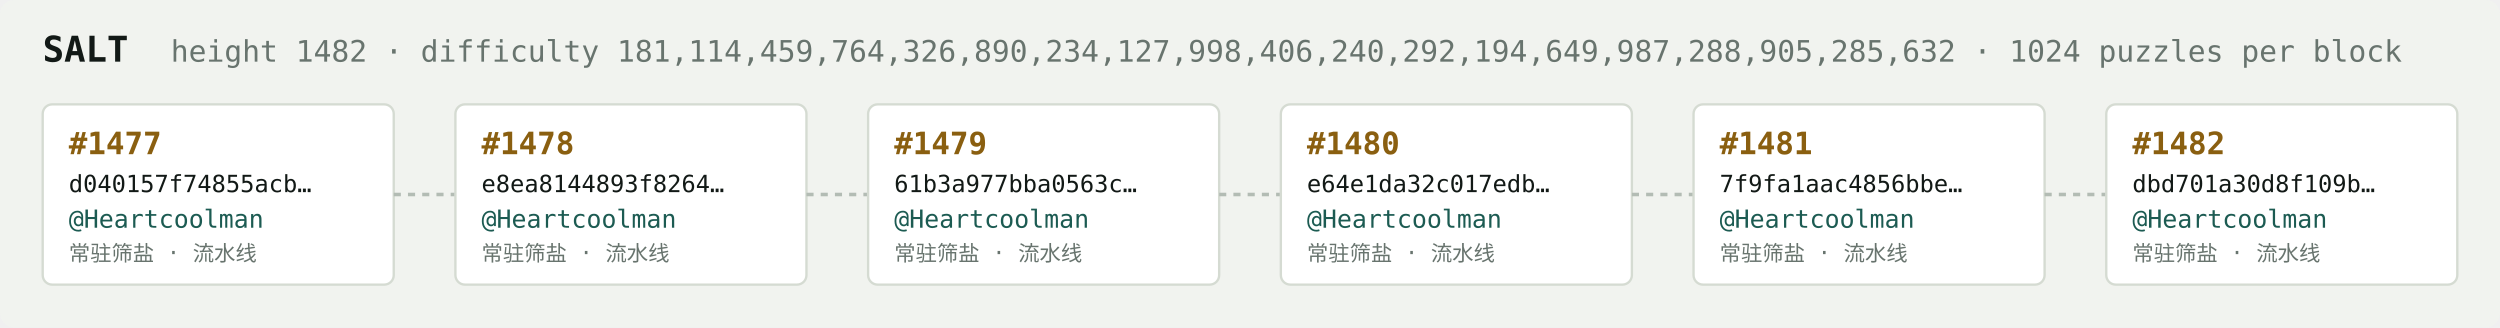
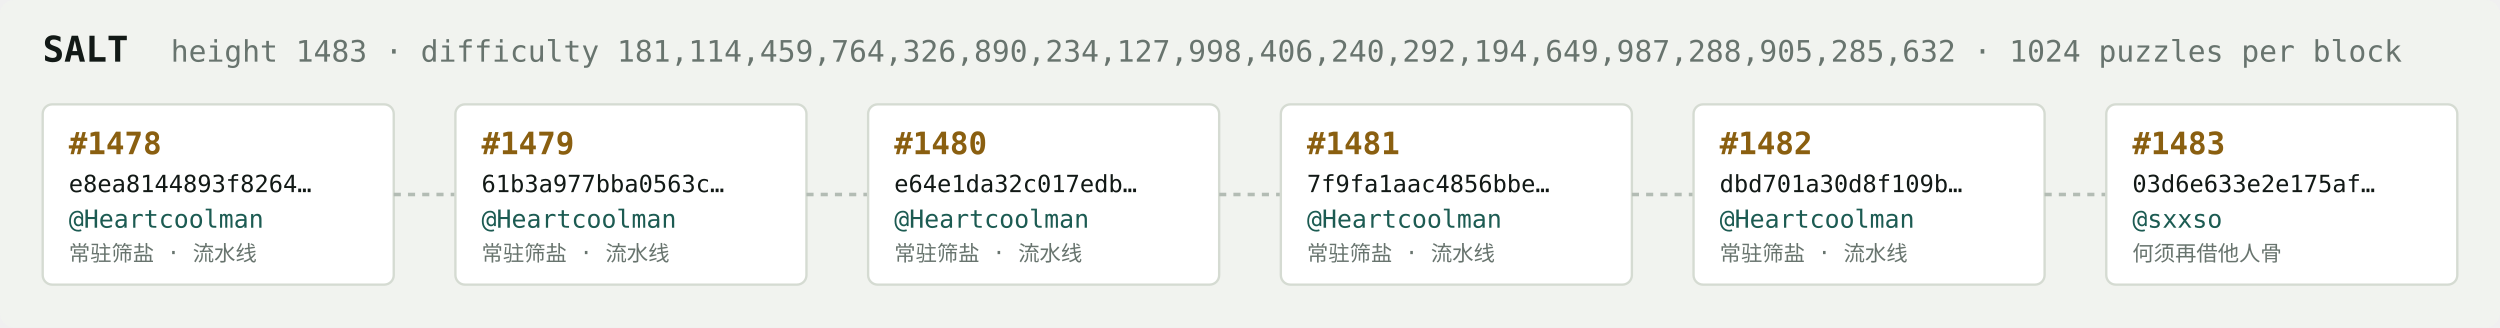
<svg xmlns="http://www.w3.org/2000/svg" width="1054" height="138" viewBox="0 0 1054 138" font-family="ui-monospace,SFMono-Regular,Menlo,monospace">
  <rect fill="#f1f3ef" width="1054" height="138" rx="6" />
  <text x="18" y="26" fill="#121916" font-size="15" font-weight="700">SALT</text>
-   <text x="72" y="26" fill="#68746e" font-size="12.5">height 1482 · difficulty 181,114,459,764,326,890,234,127,998,406,240,292,194,649,987,288,905,285,632 · 1024 puzzles per block</text>
+   <text x="72" y="26" fill="#68746e" font-size="12.5">height 1483 · difficulty 181,114,459,764,326,890,234,127,998,406,240,292,194,649,987,288,905,285,632 · 1024 puzzles per block</text>
  <rect x="18" y="44" width="148" height="76" rx="4" fill="#ffffff" stroke="#d5dbd2" stroke-width="1" />
-   <text x="29" y="65" fill="#8a5f10" font-size="13" font-weight="700">#1477</text>
-   <text x="29" y="81" fill="#121916" font-size="10">d040157f74855acb…</text>
+   <text x="29" y="65" fill="#8a5f10" font-size="13" font-weight="700">#1478</text>
+   <text x="29" y="81" fill="#121916" font-size="10">e8ea8144893f8264…</text>
  <text x="29" y="96" fill="#1c5b52" font-size="10.5">@Heartcoolman</text>
  <text x="29" y="110" fill="#68746e" font-size="9">常驻筛盐 · 流水线</text>
  <line x1="166" y1="82.0" x2="192" y2="82.0" stroke="#b3bcb4" stroke-width="1.5" stroke-dasharray="3 3" />
  <rect x="192" y="44" width="148" height="76" rx="4" fill="#ffffff" stroke="#d5dbd2" stroke-width="1" />
-   <text x="203" y="65" fill="#8a5f10" font-size="13" font-weight="700">#1478</text>
-   <text x="203" y="81" fill="#121916" font-size="10">e8ea8144893f8264…</text>
+   <text x="203" y="65" fill="#8a5f10" font-size="13" font-weight="700">#1479</text>
+   <text x="203" y="81" fill="#121916" font-size="10">61b3a977bba0563c…</text>
  <text x="203" y="96" fill="#1c5b52" font-size="10.5">@Heartcoolman</text>
  <text x="203" y="110" fill="#68746e" font-size="9">常驻筛盐 · 流水线</text>
  <line x1="340" y1="82.0" x2="366" y2="82.0" stroke="#b3bcb4" stroke-width="1.5" stroke-dasharray="3 3" />
  <rect x="366" y="44" width="148" height="76" rx="4" fill="#ffffff" stroke="#d5dbd2" stroke-width="1" />
-   <text x="377" y="65" fill="#8a5f10" font-size="13" font-weight="700">#1479</text>
-   <text x="377" y="81" fill="#121916" font-size="10">61b3a977bba0563c…</text>
+   <text x="377" y="65" fill="#8a5f10" font-size="13" font-weight="700">#1480</text>
+   <text x="377" y="81" fill="#121916" font-size="10">e64e1da32c017edb…</text>
  <text x="377" y="96" fill="#1c5b52" font-size="10.5">@Heartcoolman</text>
  <text x="377" y="110" fill="#68746e" font-size="9">常驻筛盐 · 流水线</text>
  <line x1="514" y1="82.0" x2="540" y2="82.0" stroke="#b3bcb4" stroke-width="1.5" stroke-dasharray="3 3" />
  <rect x="540" y="44" width="148" height="76" rx="4" fill="#ffffff" stroke="#d5dbd2" stroke-width="1" />
-   <text x="551" y="65" fill="#8a5f10" font-size="13" font-weight="700">#1480</text>
-   <text x="551" y="81" fill="#121916" font-size="10">e64e1da32c017edb…</text>
+   <text x="551" y="65" fill="#8a5f10" font-size="13" font-weight="700">#1481</text>
+   <text x="551" y="81" fill="#121916" font-size="10">7f9fa1aac4856bbe…</text>
  <text x="551" y="96" fill="#1c5b52" font-size="10.5">@Heartcoolman</text>
  <text x="551" y="110" fill="#68746e" font-size="9">常驻筛盐 · 流水线</text>
  <line x1="688" y1="82.0" x2="714" y2="82.0" stroke="#b3bcb4" stroke-width="1.5" stroke-dasharray="3 3" />
  <rect x="714" y="44" width="148" height="76" rx="4" fill="#ffffff" stroke="#d5dbd2" stroke-width="1" />
-   <text x="725" y="65" fill="#8a5f10" font-size="13" font-weight="700">#1481</text>
-   <text x="725" y="81" fill="#121916" font-size="10">7f9fa1aac4856bbe…</text>
+   <text x="725" y="65" fill="#8a5f10" font-size="13" font-weight="700">#1482</text>
+   <text x="725" y="81" fill="#121916" font-size="10">dbd701a30d8f109b…</text>
  <text x="725" y="96" fill="#1c5b52" font-size="10.5">@Heartcoolman</text>
  <text x="725" y="110" fill="#68746e" font-size="9">常驻筛盐 · 流水线</text>
  <line x1="862" y1="82.0" x2="888" y2="82.0" stroke="#b3bcb4" stroke-width="1.5" stroke-dasharray="3 3" />
  <rect x="888" y="44" width="148" height="76" rx="4" fill="#ffffff" stroke="#d5dbd2" stroke-width="1" />
-   <text x="899" y="65" fill="#8a5f10" font-size="13" font-weight="700">#1482</text>
-   <text x="899" y="81" fill="#121916" font-size="10">dbd701a30d8f109b…</text>
-   <text x="899" y="96" fill="#1c5b52" font-size="10.5">@Heartcoolman</text>
-   <text x="899" y="110" fill="#68746e" font-size="9">常驻筛盐 · 流水线</text>
+   <text x="899" y="65" fill="#8a5f10" font-size="13" font-weight="700">#1483</text>
+   <text x="899" y="81" fill="#121916" font-size="10">03d6e633e2e175af…</text>
+   <text x="899" y="96" fill="#1c5b52" font-size="10.5">@sxxso</text>
+   <text x="899" y="110" fill="#68746e" font-size="9">何须再借他人骨</text>
</svg>
